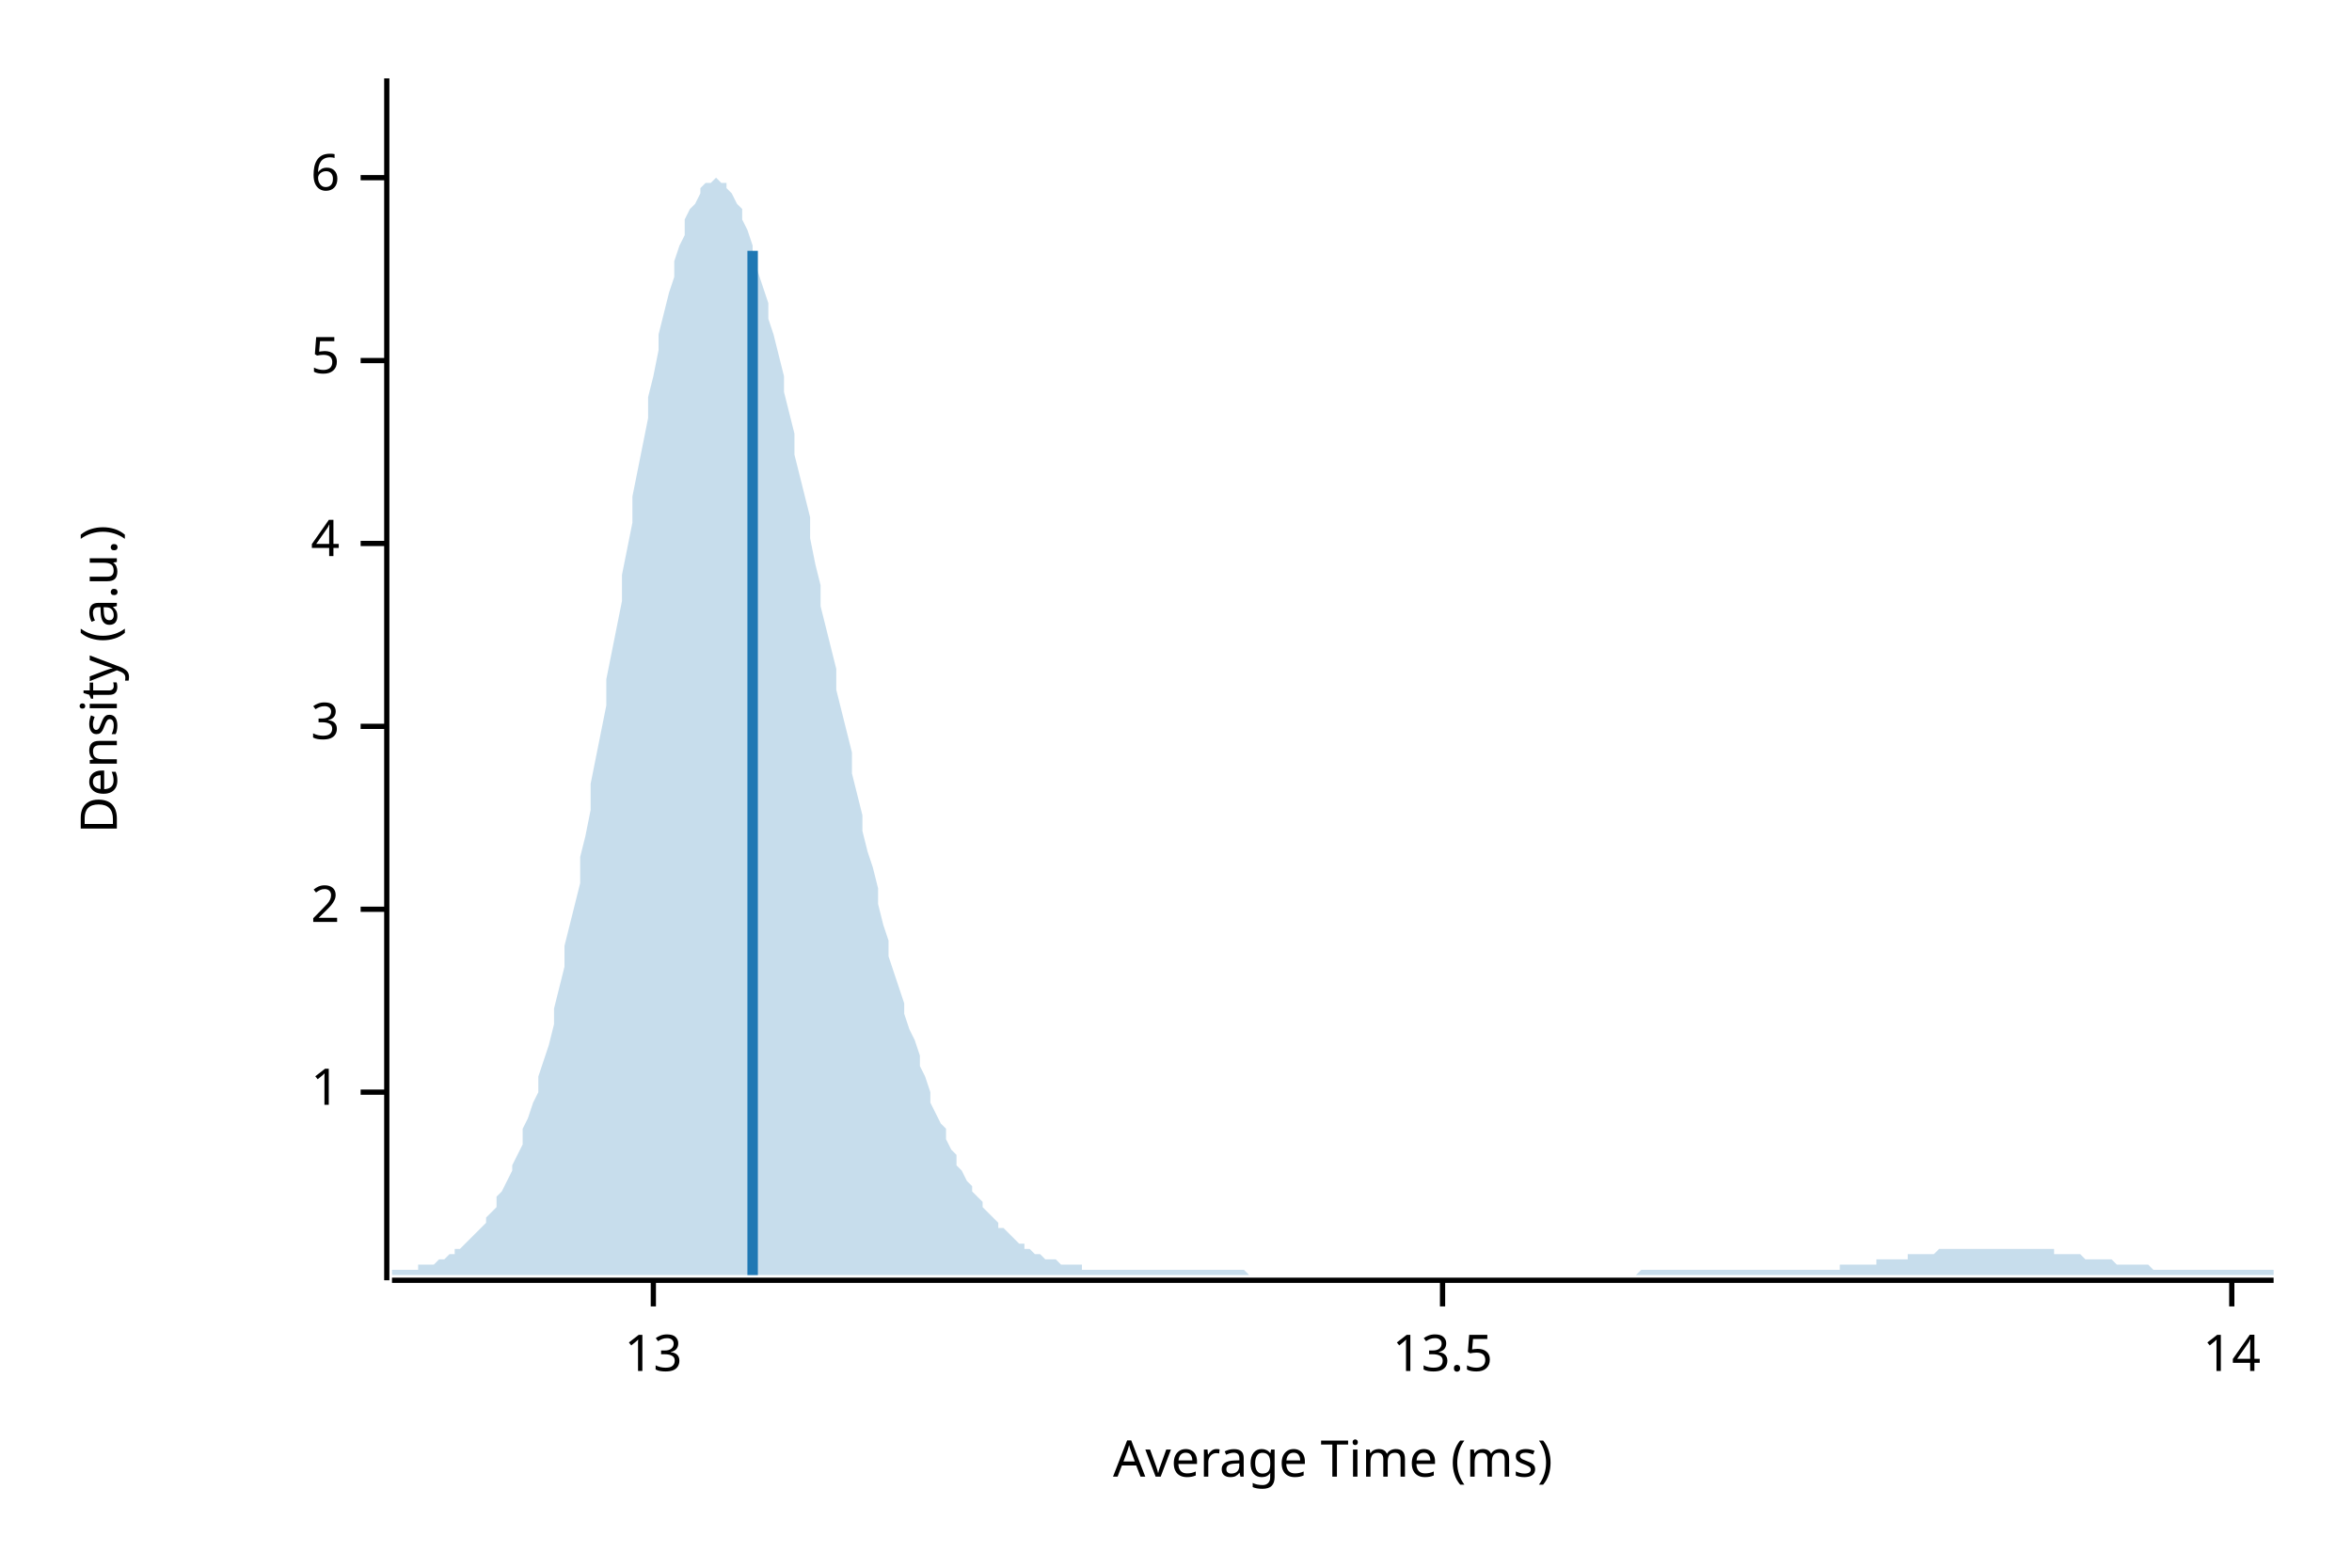
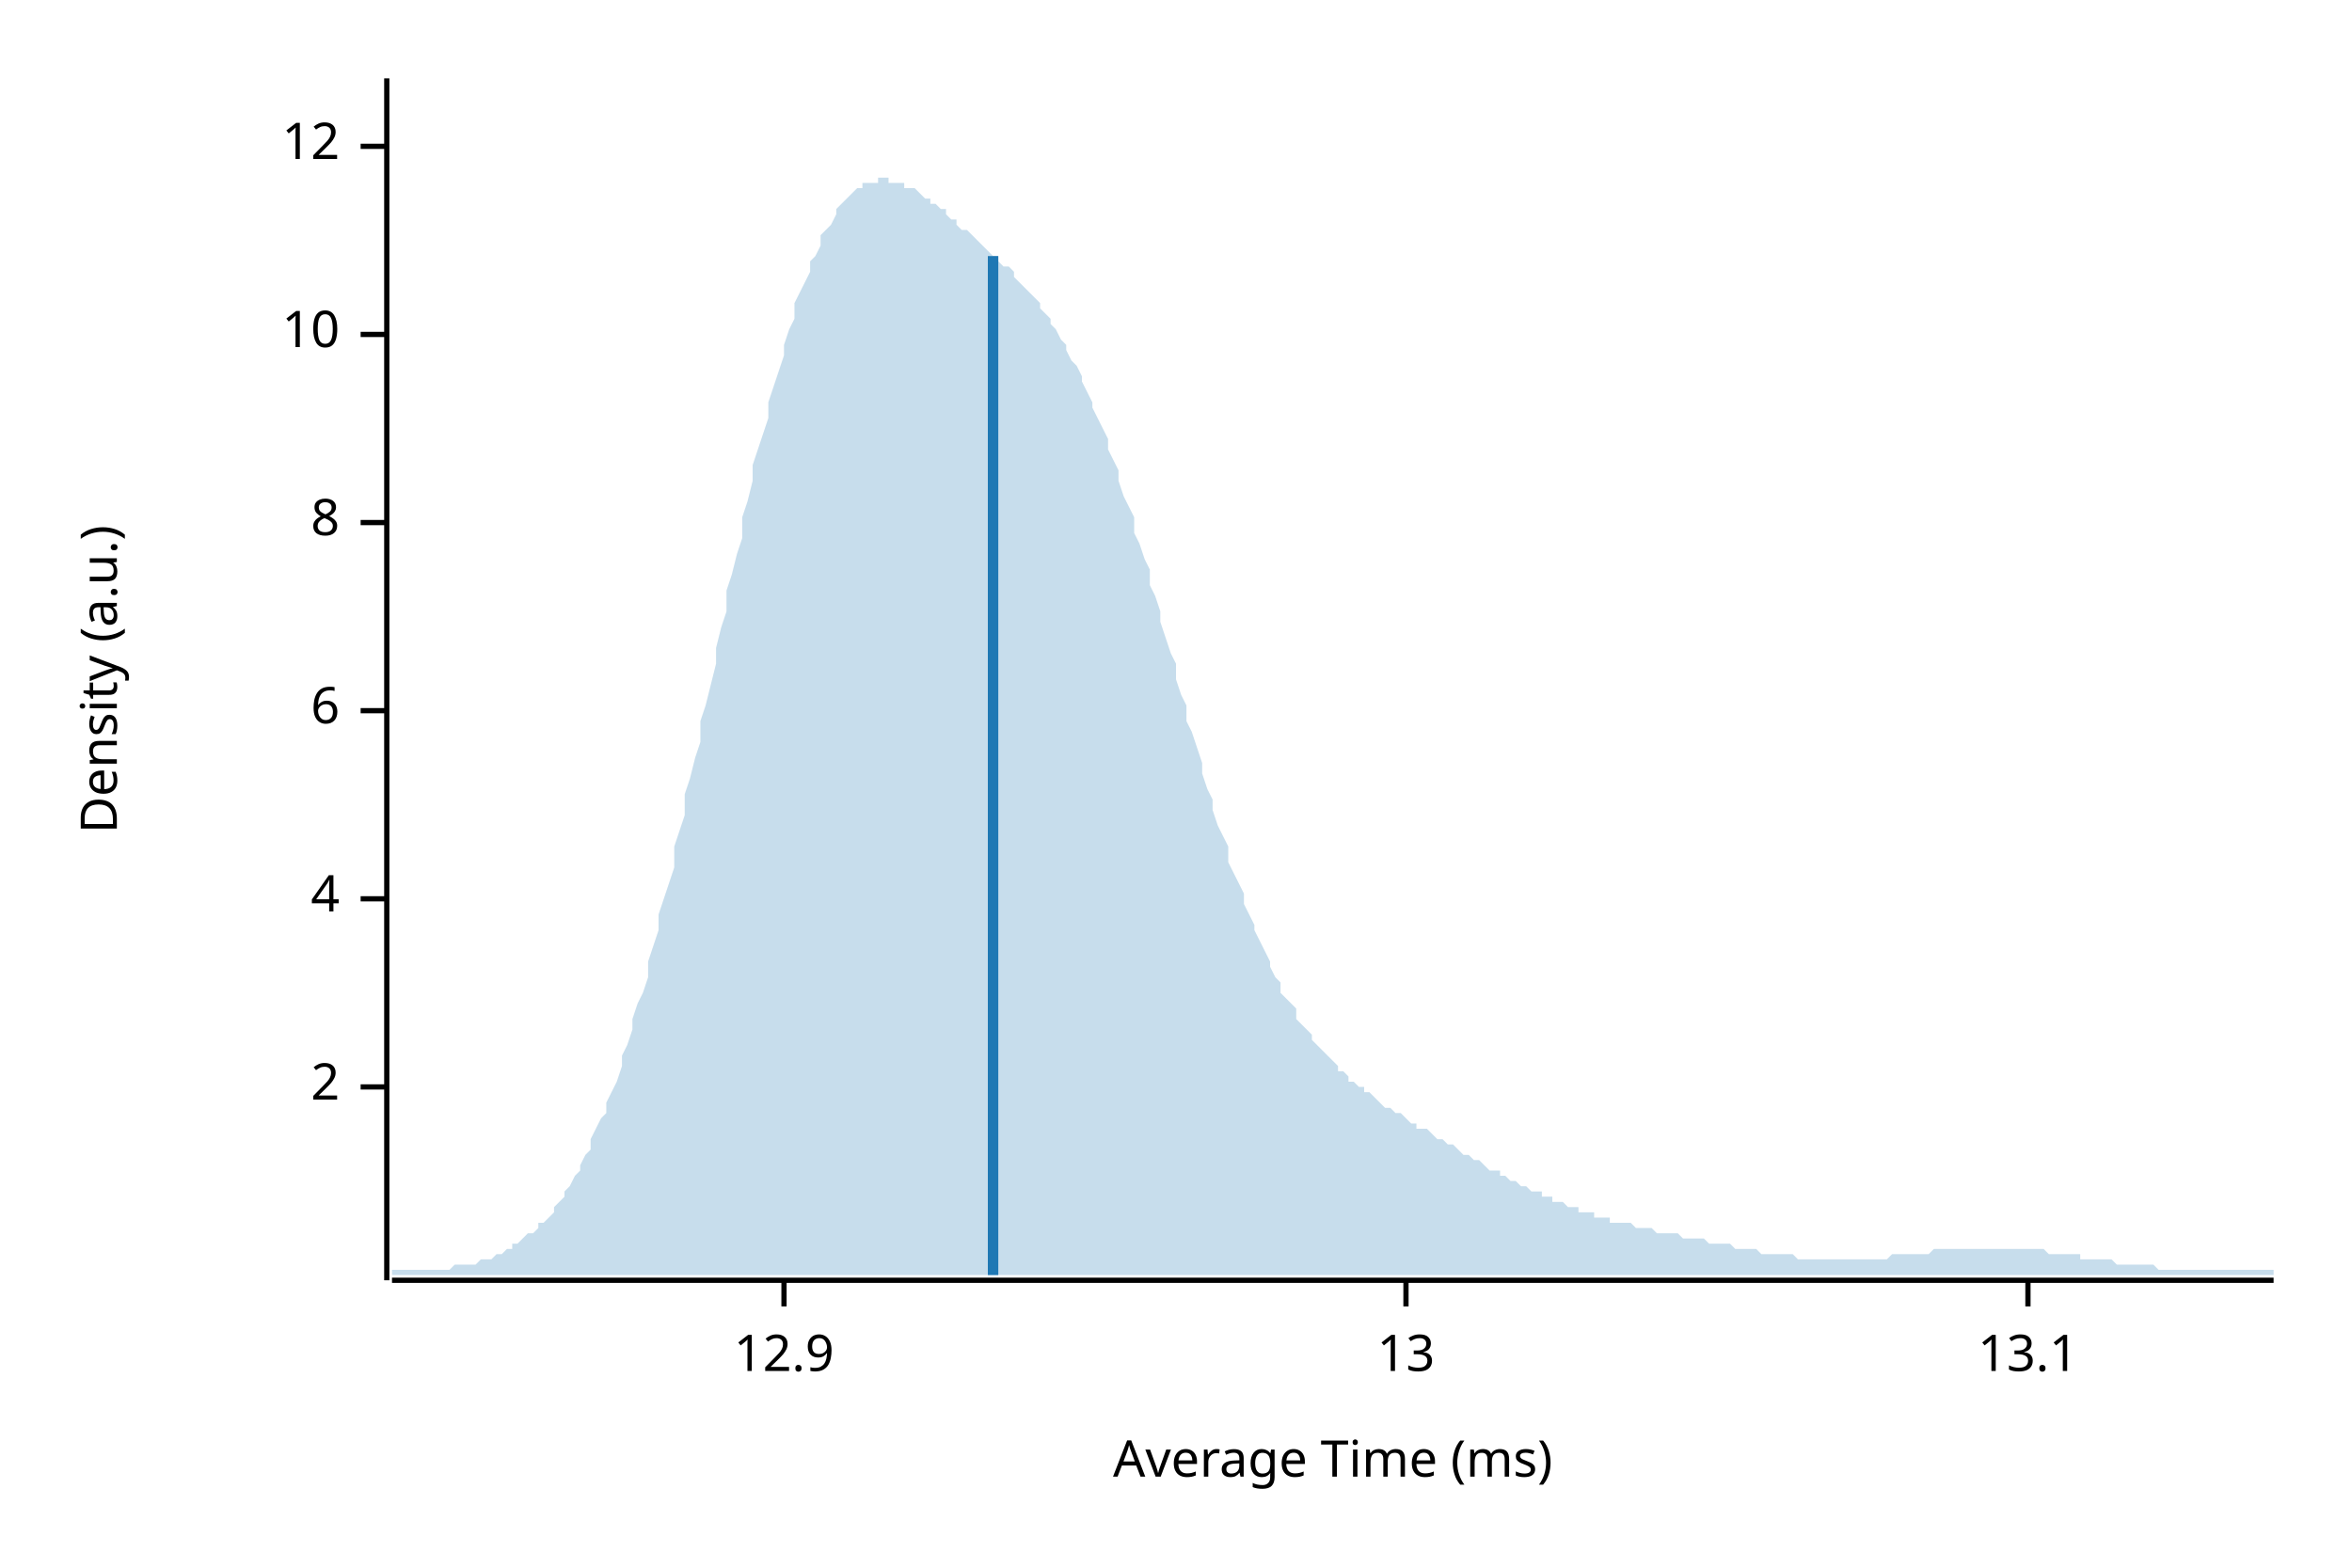
<svg xmlns="http://www.w3.org/2000/svg" width="450" height="300" viewBox="0 0 450 300">
  <text x="15" y="130" dy="0.76em" text-anchor="middle" font-family="sans-serif" font-size="9.677" opacity="1" fill="#000000" transform="rotate(270, 15, 130)">
Density (a.u.)
</text>
  <text x="255" y="285" dy="-0.5ex" text-anchor="middle" font-family="sans-serif" font-size="9.677" opacity="1" fill="#000000">
Average Time (ms)
</text>
  <polyline fill="none" opacity="1" stroke="#000000" stroke-width="1" points="74,15 74,245 " />
-   <text x="65" y="209" dy="0.5ex" text-anchor="end" font-family="sans-serif" font-size="9.677" opacity="1" fill="#000000">
- 1
- </text>
-   <polyline fill="none" opacity="1" stroke="#000000" stroke-width="1" points="69,209 74,209 " />
-   <text x="65" y="174" dy="0.5ex" text-anchor="end" font-family="sans-serif" font-size="9.677" opacity="1" fill="#000000">
+   <text x="65" y="208" dy="0.5ex" text-anchor="end" font-family="sans-serif" font-size="9.677" opacity="1" fill="#000000">
2
</text>
-   <polyline fill="none" opacity="1" stroke="#000000" stroke-width="1" points="69,174 74,174 " />
-   <text x="65" y="139" dy="0.5ex" text-anchor="end" font-family="sans-serif" font-size="9.677" opacity="1" fill="#000000">
- 3
- </text>
-   <polyline fill="none" opacity="1" stroke="#000000" stroke-width="1" points="69,139 74,139 " />
-   <text x="65" y="104" dy="0.5ex" text-anchor="end" font-family="sans-serif" font-size="9.677" opacity="1" fill="#000000">
+   <polyline fill="none" opacity="1" stroke="#000000" stroke-width="1" points="69,208 74,208 " />
+   <text x="65" y="172" dy="0.5ex" text-anchor="end" font-family="sans-serif" font-size="9.677" opacity="1" fill="#000000">
4
</text>
-   <polyline fill="none" opacity="1" stroke="#000000" stroke-width="1" points="69,104 74,104 " />
-   <text x="65" y="69" dy="0.5ex" text-anchor="end" font-family="sans-serif" font-size="9.677" opacity="1" fill="#000000">
- 5
- </text>
-   <polyline fill="none" opacity="1" stroke="#000000" stroke-width="1" points="69,69 74,69 " />
-   <text x="65" y="34" dy="0.5ex" text-anchor="end" font-family="sans-serif" font-size="9.677" opacity="1" fill="#000000">
+   <polyline fill="none" opacity="1" stroke="#000000" stroke-width="1" points="69,172 74,172 " />
+   <text x="65" y="136" dy="0.5ex" text-anchor="end" font-family="sans-serif" font-size="9.677" opacity="1" fill="#000000">
6
</text>
-   <polyline fill="none" opacity="1" stroke="#000000" stroke-width="1" points="69,34 74,34 " />
+   <polyline fill="none" opacity="1" stroke="#000000" stroke-width="1" points="69,136 74,136 " />
+   <text x="65" y="100" dy="0.5ex" text-anchor="end" font-family="sans-serif" font-size="9.677" opacity="1" fill="#000000">
+ 8
+ </text>
+   <polyline fill="none" opacity="1" stroke="#000000" stroke-width="1" points="69,100 74,100 " />
+   <text x="65" y="64" dy="0.5ex" text-anchor="end" font-family="sans-serif" font-size="9.677" opacity="1" fill="#000000">
+ 10
+ </text>
+   <polyline fill="none" opacity="1" stroke="#000000" stroke-width="1" points="69,64 74,64 " />
+   <text x="65" y="28" dy="0.5ex" text-anchor="end" font-family="sans-serif" font-size="9.677" opacity="1" fill="#000000">
+ 12
+ </text>
+   <polyline fill="none" opacity="1" stroke="#000000" stroke-width="1" points="69,28 74,28 " />
  <polyline fill="none" opacity="1" stroke="#000000" stroke-width="1" points="75,245 435,245 " />
-   <text x="125" y="255" dy="0.76em" text-anchor="middle" font-family="sans-serif" font-size="9.677" opacity="1" fill="#000000">
+   <text x="150" y="255" dy="0.76em" text-anchor="middle" font-family="sans-serif" font-size="9.677" opacity="1" fill="#000000">
+ 12.9
+ </text>
+   <polyline fill="none" opacity="1" stroke="#000000" stroke-width="1" points="150,245 150,250 " />
+   <text x="269" y="255" dy="0.76em" text-anchor="middle" font-family="sans-serif" font-size="9.677" opacity="1" fill="#000000">
13
</text>
-   <polyline fill="none" opacity="1" stroke="#000000" stroke-width="1" points="125,245 125,250 " />
-   <text x="276" y="255" dy="0.76em" text-anchor="middle" font-family="sans-serif" font-size="9.677" opacity="1" fill="#000000">
- 13.5
+   <polyline fill="none" opacity="1" stroke="#000000" stroke-width="1" points="269,245 269,250 " />
+   <text x="388" y="255" dy="0.76em" text-anchor="middle" font-family="sans-serif" font-size="9.677" opacity="1" fill="#000000">
+ 13.1
</text>
-   <polyline fill="none" opacity="1" stroke="#000000" stroke-width="1" points="276,245 276,250 " />
-   <text x="427" y="255" dy="0.76em" text-anchor="middle" font-family="sans-serif" font-size="9.677" opacity="1" fill="#000000">
- 14
- </text>
-   <polyline fill="none" opacity="1" stroke="#000000" stroke-width="1" points="427,245 427,250 " />
-   <polygon opacity="0.25" fill="#1F78B4" points="75,243 75,243 76,243 77,243 77,243 78,243 79,243 80,243 80,242 81,242 82,242 82,242 83,242 84,241 85,241 85,241 86,240 87,240 87,239 88,239 89,238 90,237 90,237 91,236 92,235 93,234 93,233 94,232 95,231 95,229 96,228 97,226 98,224 98,223 99,221 100,219 100,216 101,214 102,211 103,209 103,206 104,203 105,200 106,196 106,193 107,189 108,185 108,181 109,177 110,173 111,169 111,164 112,160 113,155 113,150 114,145 115,140 116,135 116,130 117,125 118,120 119,115 119,110 120,105 121,100 121,95 122,90 123,85 124,80 124,76 125,72 126,67 126,64 127,60 128,56 129,53 129,50 130,47 131,45 131,42 132,40 133,39 134,37 134,36 135,35 136,35 137,34 137,34 138,35 139,35 139,36 140,37 141,39 142,40 142,42 143,44 144,47 144,49 145,52 146,55 147,58 147,61 148,64 149,68 150,72 150,75 151,79 152,83 152,87 153,91 154,95 155,99 155,103 156,108 157,112 157,116 158,120 159,124 160,128 160,132 161,136 162,140 163,144 163,148 164,152 165,156 165,159 166,163 167,166 168,170 168,173 169,177 170,180 170,183 171,186 172,189 173,192 173,194 174,197 175,199 176,202 176,204 177,206 178,209 178,211 179,213 180,215 181,216 181,218 182,220 183,221 183,223 184,224 185,226 186,227 186,228 187,229 188,230 188,231 189,232 190,233 191,234 191,235 192,235 193,236 194,237 194,237 195,238 196,238 196,239 197,239 198,240 199,240 199,240 200,241 201,241 201,241 202,241 203,242 204,242 204,242 205,242 206,242 207,242 207,243 208,243 209,243 209,243 210,243 211,243 212,243 212,243 213,243 214,243 214,243 215,243 216,243 217,243 217,243 218,243 219,243 220,243 220,243 221,243 222,243 222,243 223,243 224,243 225,243 225,243 226,243 227,243 227,243 228,243 229,243 230,243 230,243 231,243 232,243 232,243 233,243 234,243 235,243 235,243 236,243 237,243 238,243 238,243 239,244 240,244 240,244 241,244 242,244 243,244 243,244 244,244 245,244 245,244 246,244 247,244 248,244 248,244 249,244 250,244 251,244 251,244 252,244 253,244 253,244 254,244 255,244 256,244 256,244 257,244 258,244 258,244 259,244 260,244 261,244 261,244 262,244 263,244 264,244 264,244 265,244 266,244 266,244 267,244 268,244 269,244 269,244 270,244 271,244 271,244 272,244 273,244 274,244 274,244 275,244 276,244 277,244 277,244 278,244 279,244 279,244 280,244 281,244 282,244 282,244 283,244 284,244 284,244 285,244 286,244 287,244 287,244 288,244 289,244 289,244 290,244 291,244 292,244 292,244 293,244 294,244 295,244 295,244 296,244 297,244 297,244 298,244 299,244 300,244 300,244 301,244 302,244 302,244 303,244 304,244 305,244 305,244 306,244 307,244 308,244 308,244 309,244 310,244 310,244 311,244 312,244 313,244 313,244 314,243 315,243 315,243 316,243 317,243 318,243 318,243 319,243 320,243 321,243 321,243 322,243 323,243 323,243 324,243 325,243 326,243 326,243 327,243 328,243 328,243 329,243 330,243 331,243 331,243 332,243 333,243 333,243 334,243 335,243 336,243 336,243 337,243 338,243 339,243 339,243 340,243 341,243 341,243 342,243 343,243 344,243 344,243 345,243 346,243 346,243 347,243 348,243 349,243 349,243 350,243 351,243 352,243 352,242 353,242 354,242 354,242 355,242 356,242 357,242 357,242 358,242 359,242 359,241 360,241 361,241 362,241 362,241 363,241 364,241 365,241 365,240 366,240 367,240 367,240 368,240 369,240 370,240 370,240 371,239 372,239 372,239 373,239 374,239 375,239 375,239 376,239 377,239 378,239 378,239 379,239 380,239 380,239 381,239 382,239 383,239 383,239 384,239 385,239 385,239 386,239 387,239 388,239 388,239 389,239 390,239 390,239 391,239 392,239 393,239 393,240 394,240 395,240 396,240 396,240 397,240 398,240 398,240 399,241 400,241 401,241 401,241 402,241 403,241 403,241 404,241 405,242 406,242 406,242 407,242 408,242 409,242 409,242 410,242 411,242 411,242 412,243 413,243 414,243 414,243 415,243 416,243 416,243 417,243 418,243 419,243 419,243 420,243 421,243 422,243 422,243 423,243 424,243 424,243 425,243 426,243 427,243 427,243 428,243 429,243 429,243 430,243 431,243 432,243 432,243 433,243 434,243 435,243 435,244 75,244 " />
-   <polyline fill="none" opacity="1" stroke="#1F78B4" stroke-width="2" points="144,244 144,48 " />
+   <polyline fill="none" opacity="1" stroke="#000000" stroke-width="1" points="388,245 388,250 " />
+   <polygon opacity="0.25" fill="#1F78B4" points="75,243 75,243 76,243 77,243 77,243 78,243 79,243 80,243 80,243 81,243 82,243 82,243 83,243 84,243 85,243 85,243 86,243 87,242 87,242 88,242 89,242 90,242 90,242 91,242 92,241 93,241 93,241 94,241 95,240 95,240 96,240 97,239 98,239 98,238 99,238 100,237 100,237 101,236 102,236 103,235 103,234 104,234 105,233 106,232 106,231 107,230 108,229 108,228 109,227 110,225 111,224 111,223 112,221 113,220 113,218 114,216 115,214 116,213 116,211 117,209 118,207 119,204 119,202 120,200 121,197 121,195 122,192 123,190 124,187 124,184 125,181 126,178 126,175 127,172 128,169 129,166 129,162 130,159 131,156 131,152 132,149 133,145 134,142 134,138 135,135 136,131 137,127 137,124 138,120 139,117 139,113 140,110 141,106 142,103 142,99 143,96 144,92 144,89 145,86 146,83 147,80 147,77 148,74 149,71 150,68 150,66 151,63 152,61 152,58 153,56 154,54 155,52 155,50 156,49 157,47 157,45 158,44 159,43 160,41 160,40 161,39 162,38 163,37 163,37 164,36 165,36 165,35 166,35 167,35 168,35 168,34 169,34 170,34 170,35 171,35 172,35 173,35 173,36 174,36 175,36 176,37 176,37 177,38 178,38 178,39 179,39 180,40 181,40 181,41 182,42 183,42 183,43 184,44 185,44 186,45 186,45 187,46 188,47 188,47 189,48 190,49 191,49 191,50 192,51 193,51 194,52 194,53 195,54 196,55 196,55 197,56 198,57 199,58 199,59 200,60 201,61 201,62 202,63 203,65 204,66 204,67 205,69 206,70 207,72 207,73 208,75 209,77 209,78 210,80 211,82 212,84 212,86 213,88 214,90 214,92 215,95 216,97 217,99 217,102 218,104 219,107 220,109 220,112 221,114 222,117 222,119 223,122 224,125 225,127 225,130 226,133 227,135 227,138 228,140 229,143 230,146 230,148 231,151 232,153 232,155 233,158 234,160 235,162 235,165 236,167 237,169 238,171 238,173 239,175 240,177 240,178 241,180 242,182 243,184 243,185 244,187 245,188 245,190 246,191 247,192 248,193 248,195 249,196 250,197 251,198 251,199 252,200 253,201 253,201 254,202 255,203 256,204 256,205 257,205 258,206 258,207 259,207 260,208 261,208 261,209 262,209 263,210 264,211 264,211 265,212 266,212 266,212 267,213 268,213 269,214 269,214 270,215 271,215 271,216 272,216 273,216 274,217 274,217 275,218 276,218 277,219 277,219 278,219 279,220 279,220 280,221 281,221 282,222 282,222 283,222 284,223 284,223 285,224 286,224 287,224 287,225 288,225 289,226 289,226 290,226 291,227 292,227 292,227 293,228 294,228 295,228 295,229 296,229 297,229 297,230 298,230 299,230 300,231 300,231 301,231 302,231 302,232 303,232 304,232 305,232 305,233 306,233 307,233 308,233 308,234 309,234 310,234 310,234 311,234 312,234 313,235 313,235 314,235 315,235 315,235 316,235 317,236 318,236 318,236 319,236 320,236 321,236 321,236 322,237 323,237 323,237 324,237 325,237 326,237 326,237 327,238 328,238 328,238 329,238 330,238 331,238 331,238 332,239 333,239 333,239 334,239 335,239 336,239 336,239 337,240 338,240 339,240 339,240 340,240 341,240 341,240 342,240 343,240 344,241 344,241 345,241 346,241 346,241 347,241 348,241 349,241 349,241 350,241 351,241 352,241 352,241 353,241 354,241 354,241 355,241 356,241 357,241 357,241 358,241 359,241 359,241 360,241 361,241 362,240 362,240 363,240 364,240 365,240 365,240 366,240 367,240 367,240 368,240 369,240 370,239 370,239 371,239 372,239 372,239 373,239 374,239 375,239 375,239 376,239 377,239 378,239 378,239 379,239 380,239 380,239 381,239 382,239 383,239 383,239 384,239 385,239 385,239 386,239 387,239 388,239 388,239 389,239 390,239 390,239 391,239 392,240 393,240 393,240 394,240 395,240 396,240 396,240 397,240 398,240 398,241 399,241 400,241 401,241 401,241 402,241 403,241 403,241 404,241 405,242 406,242 406,242 407,242 408,242 409,242 409,242 410,242 411,242 411,242 412,242 413,243 414,243 414,243 415,243 416,243 416,243 417,243 418,243 419,243 419,243 420,243 421,243 422,243 422,243 423,243 424,243 424,243 425,243 426,243 427,243 427,243 428,243 429,243 429,243 430,243 431,243 432,243 432,243 433,243 434,243 435,243 435,244 75,244 " />
+   <polyline fill="none" opacity="1" stroke="#1F78B4" stroke-width="2" points="190,244 190,49 " />
</svg>
